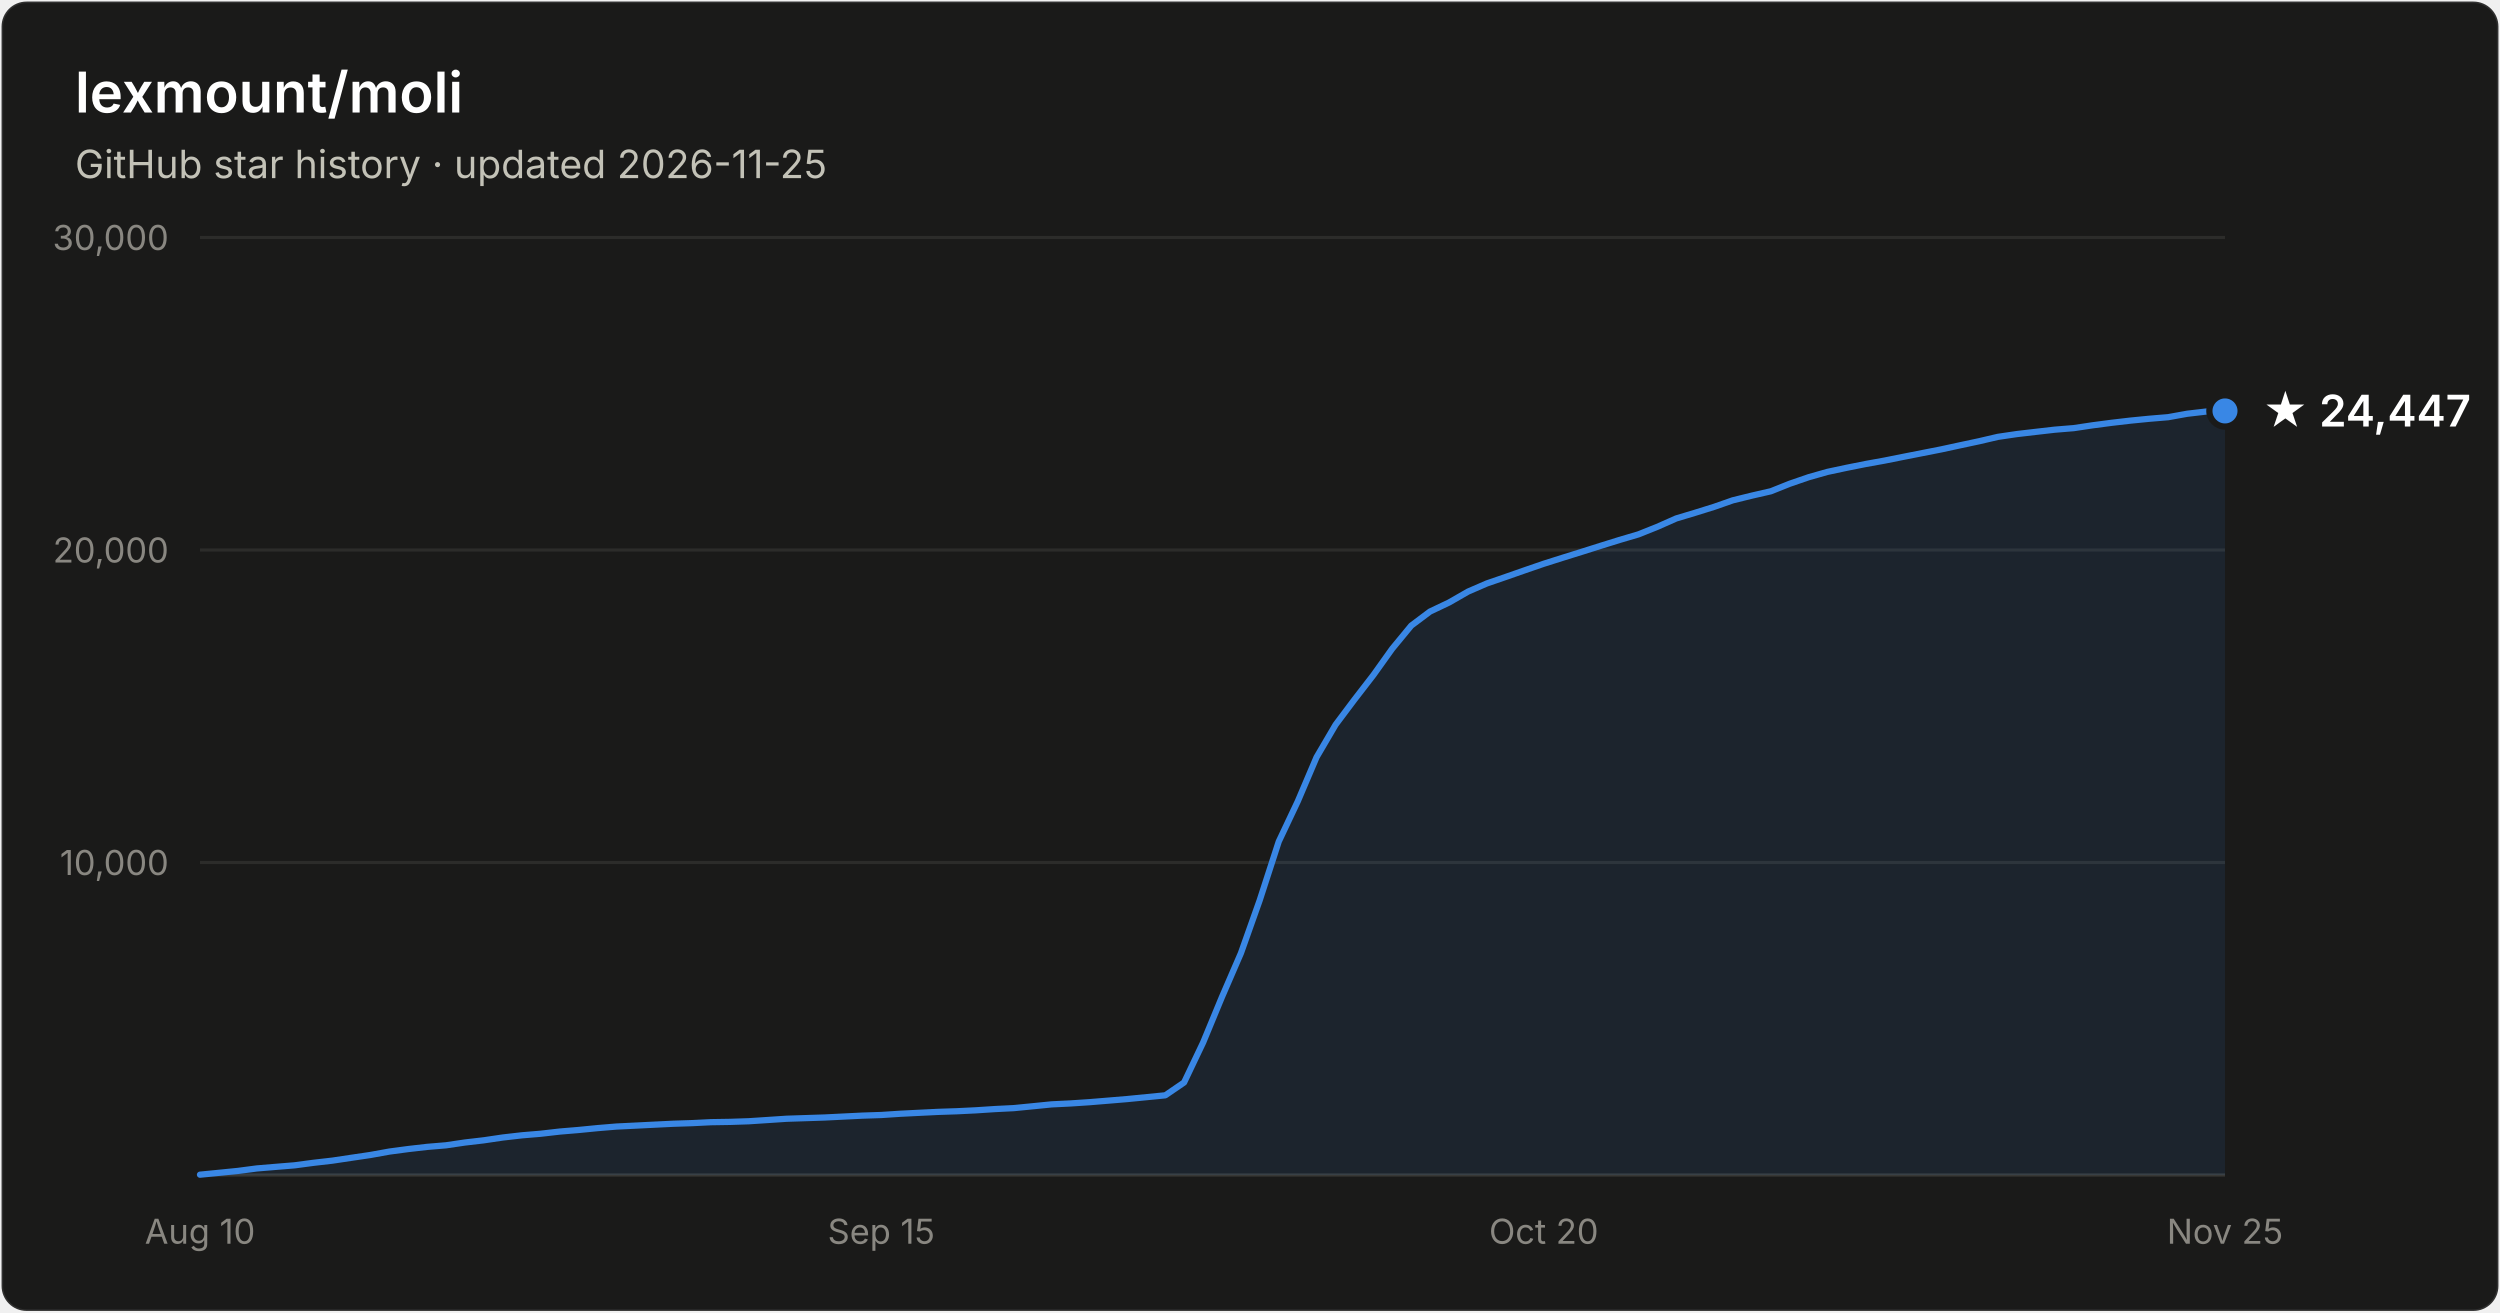
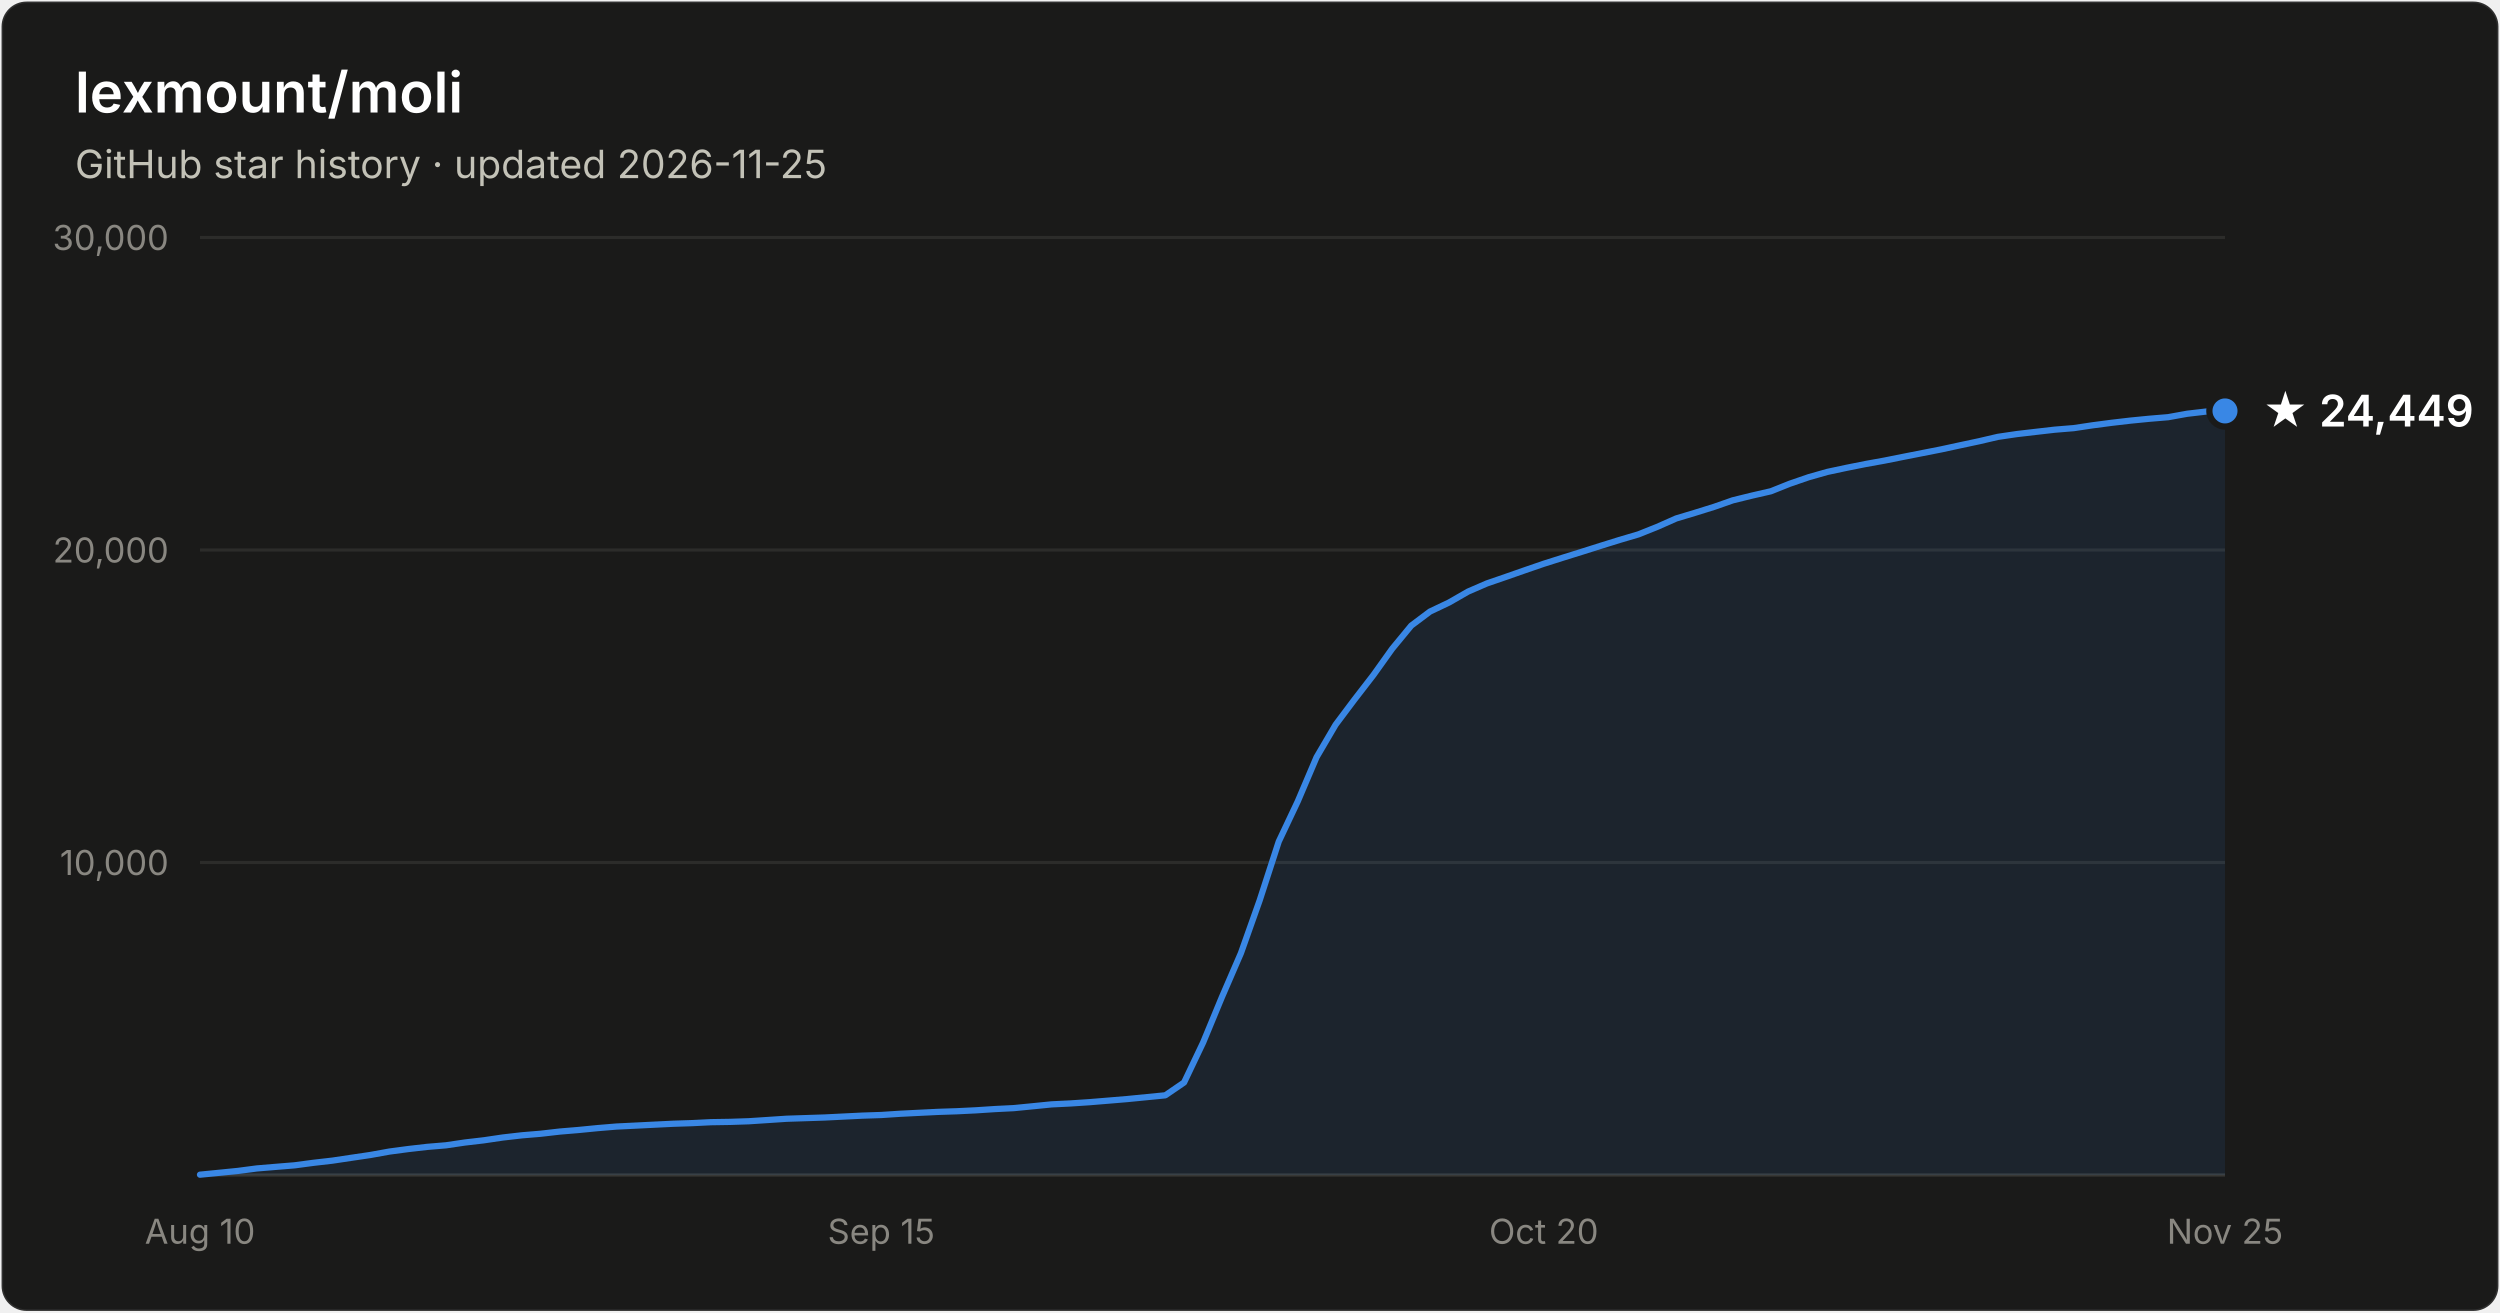
- <svg xmlns="http://www.w3.org/2000/svg" width="800" height="420" viewBox="0 0 800 420" font-family="system-ui, -apple-system, Segoe UI, sans-serif" role="img" aria-label="Star history of lexmount/moli: 24,447 stars as of 2026-11-25">
+ <svg xmlns="http://www.w3.org/2000/svg" width="800" height="420" viewBox="0 0 800 420" font-family="system-ui, -apple-system, Segoe UI, sans-serif" role="img" aria-label="Star history of lexmount/moli: 24,449 stars as of 2026-11-25">
  <rect x="0.5" y="0.5" width="799" height="419" rx="8" fill="#1a1a19" stroke="rgba(255,255,255,0.10)" />
  <text x="24" y="36" fill="#ffffff" font-size="18" font-weight="600">lexmount/moli</text>
  <text x="24" y="57" fill="#c3c2b7" font-size="12.5">GitHub star history · updated 2026-11-25</text>
  <line x1="64" y1="276.0" x2="712" y2="276.0" stroke="#2c2c2a" stroke-width="1" />
  <text x="54" y="280.0" text-anchor="end" fill="#898781" font-size="11" style="font-variant-numeric:tabular-nums">10,000</text>
  <line x1="64" y1="176.0" x2="712" y2="176.0" stroke="#2c2c2a" stroke-width="1" />
  <text x="54" y="180.0" text-anchor="end" fill="#898781" font-size="11" style="font-variant-numeric:tabular-nums">20,000</text>
  <line x1="64" y1="76.0" x2="712" y2="76.0" stroke="#2c2c2a" stroke-width="1" />
  <text x="54" y="80.0" text-anchor="end" fill="#898781" font-size="11" style="font-variant-numeric:tabular-nums">30,000</text>
  <line x1="64" y1="376" x2="712" y2="376" stroke="#383835" stroke-width="1" />
  <text x="64.0" y="398" text-anchor="middle" fill="#898781" font-size="11" style="font-variant-numeric:tabular-nums">Aug 10</text>
  <text x="282.0" y="398" text-anchor="middle" fill="#898781" font-size="11" style="font-variant-numeric:tabular-nums">Sep 15</text>
  <text x="494.0" y="398" text-anchor="middle" fill="#898781" font-size="11" style="font-variant-numeric:tabular-nums">Oct 20</text>
  <text x="712.0" y="398" text-anchor="middle" fill="#898781" font-size="11" style="font-variant-numeric:tabular-nums">Nov 25</text>
  <path d="M64.0 375.9 L70.1 375.3 L76.1 374.7 L82.2 373.9 L88.2 373.4 L94.3 372.9 L100.3 372.1 L106.4 371.4 L112.4 370.5 L118.5 369.6 L124.6 368.5 L130.6 367.7 L136.7 367.0 L142.7 366.5 L148.8 365.6 L154.8 364.9 L160.9 364.0 L167.0 363.3 L173.0 362.8 L179.1 362.1 L185.1 361.6 L191.2 361.0 L197.2 360.5 L203.3 360.2 L209.3 359.9 L215.4 359.6 L221.5 359.4 L227.5 359.1 L233.6 359.0 L239.6 358.8 L245.7 358.4 L251.7 358.0 L257.8 357.8 L263.9 357.6 L269.9 357.3 L276.0 357.0 L282.0 356.8 L288.1 356.4 L294.1 356.1 L300.2 355.8 L306.2 355.6 L312.3 355.3 L318.4 354.9 L324.4 354.6 L330.5 354.0 L336.5 353.4 L342.6 353.1 L348.6 352.7 L354.7 352.2 L360.7 351.7 L366.8 351.1 L372.9 350.5 L378.9 346.4 L385.0 333.6 L391.0 319.1 L397.1 305.0 L403.1 288.1 L409.2 269.3 L415.3 256.4 L421.3 242.3 L427.4 231.9 L433.4 223.9 L439.5 216.0 L445.5 207.6 L451.6 200.2 L457.6 195.7 L463.7 192.8 L469.8 189.3 L475.8 186.7 L481.9 184.6 L487.9 182.5 L494.0 180.4 L500.0 178.5 L506.1 176.6 L512.1 174.7 L518.2 172.8 L524.3 171.0 L530.3 168.6 L536.4 165.9 L542.4 164.1 L548.5 162.2 L554.5 160.1 L560.6 158.6 L566.7 157.2 L572.7 154.8 L578.8 152.7 L584.8 151.0 L590.9 149.7 L596.9 148.5 L603.0 147.4 L609.0 146.2 L615.1 145.0 L621.2 143.8 L627.2 142.5 L633.3 141.2 L639.3 139.8 L645.4 138.9 L651.4 138.2 L657.5 137.5 L663.6 137.0 L669.6 136.1 L675.7 135.3 L681.7 134.6 L687.8 134.0 L693.8 133.5 L699.9 132.4 L705.9 131.7 L712.0 131.5 L712.0 376 L64.0 376 Z" fill="#3987e5" fill-opacity="0.1" />
  <path d="M64.0 375.9 L70.1 375.3 L76.1 374.7 L82.2 373.9 L88.2 373.4 L94.3 372.9 L100.3 372.1 L106.4 371.4 L112.4 370.5 L118.5 369.6 L124.6 368.5 L130.6 367.7 L136.7 367.0 L142.7 366.5 L148.8 365.6 L154.8 364.9 L160.9 364.0 L167.0 363.3 L173.0 362.8 L179.1 362.1 L185.1 361.6 L191.2 361.0 L197.2 360.5 L203.3 360.2 L209.3 359.9 L215.4 359.6 L221.5 359.4 L227.5 359.1 L233.6 359.0 L239.6 358.8 L245.7 358.4 L251.7 358.0 L257.8 357.8 L263.9 357.6 L269.9 357.3 L276.0 357.0 L282.0 356.8 L288.1 356.4 L294.1 356.1 L300.2 355.8 L306.2 355.6 L312.3 355.3 L318.4 354.9 L324.4 354.6 L330.5 354.0 L336.5 353.4 L342.6 353.1 L348.6 352.7 L354.7 352.2 L360.7 351.7 L366.8 351.1 L372.9 350.5 L378.9 346.4 L385.0 333.6 L391.0 319.1 L397.1 305.0 L403.1 288.1 L409.2 269.3 L415.3 256.4 L421.3 242.3 L427.4 231.9 L433.4 223.9 L439.5 216.0 L445.5 207.6 L451.6 200.2 L457.6 195.7 L463.7 192.8 L469.8 189.3 L475.8 186.7 L481.9 184.6 L487.9 182.5 L494.0 180.4 L500.0 178.5 L506.1 176.6 L512.1 174.7 L518.2 172.8 L524.3 171.0 L530.3 168.6 L536.4 165.9 L542.4 164.1 L548.5 162.2 L554.5 160.1 L560.6 158.6 L566.7 157.2 L572.7 154.8 L578.8 152.7 L584.8 151.0 L590.9 149.7 L596.9 148.5 L603.0 147.4 L609.0 146.2 L615.1 145.0 L621.2 143.8 L627.2 142.5 L633.3 141.2 L639.3 139.8 L645.4 138.9 L651.4 138.2 L657.5 137.5 L663.6 137.0 L669.6 136.1 L675.7 135.3 L681.7 134.6 L687.8 134.0 L693.8 133.5 L699.9 132.4 L705.9 131.7 L712.0 131.5" fill="none" stroke="#3987e5" stroke-width="2" stroke-linejoin="round" stroke-linecap="round" />
  <circle cx="712.0" cy="131.5" r="5" fill="#3987e5" stroke="#1a1a19" stroke-width="2" />
-   <text x="724.0" y="136.5" fill="#ffffff" font-size="14" font-weight="600">★ 24,447</text>
+   <text x="724.0" y="136.5" fill="#ffffff" font-size="14" font-weight="600">★ 24,449</text>
</svg>
